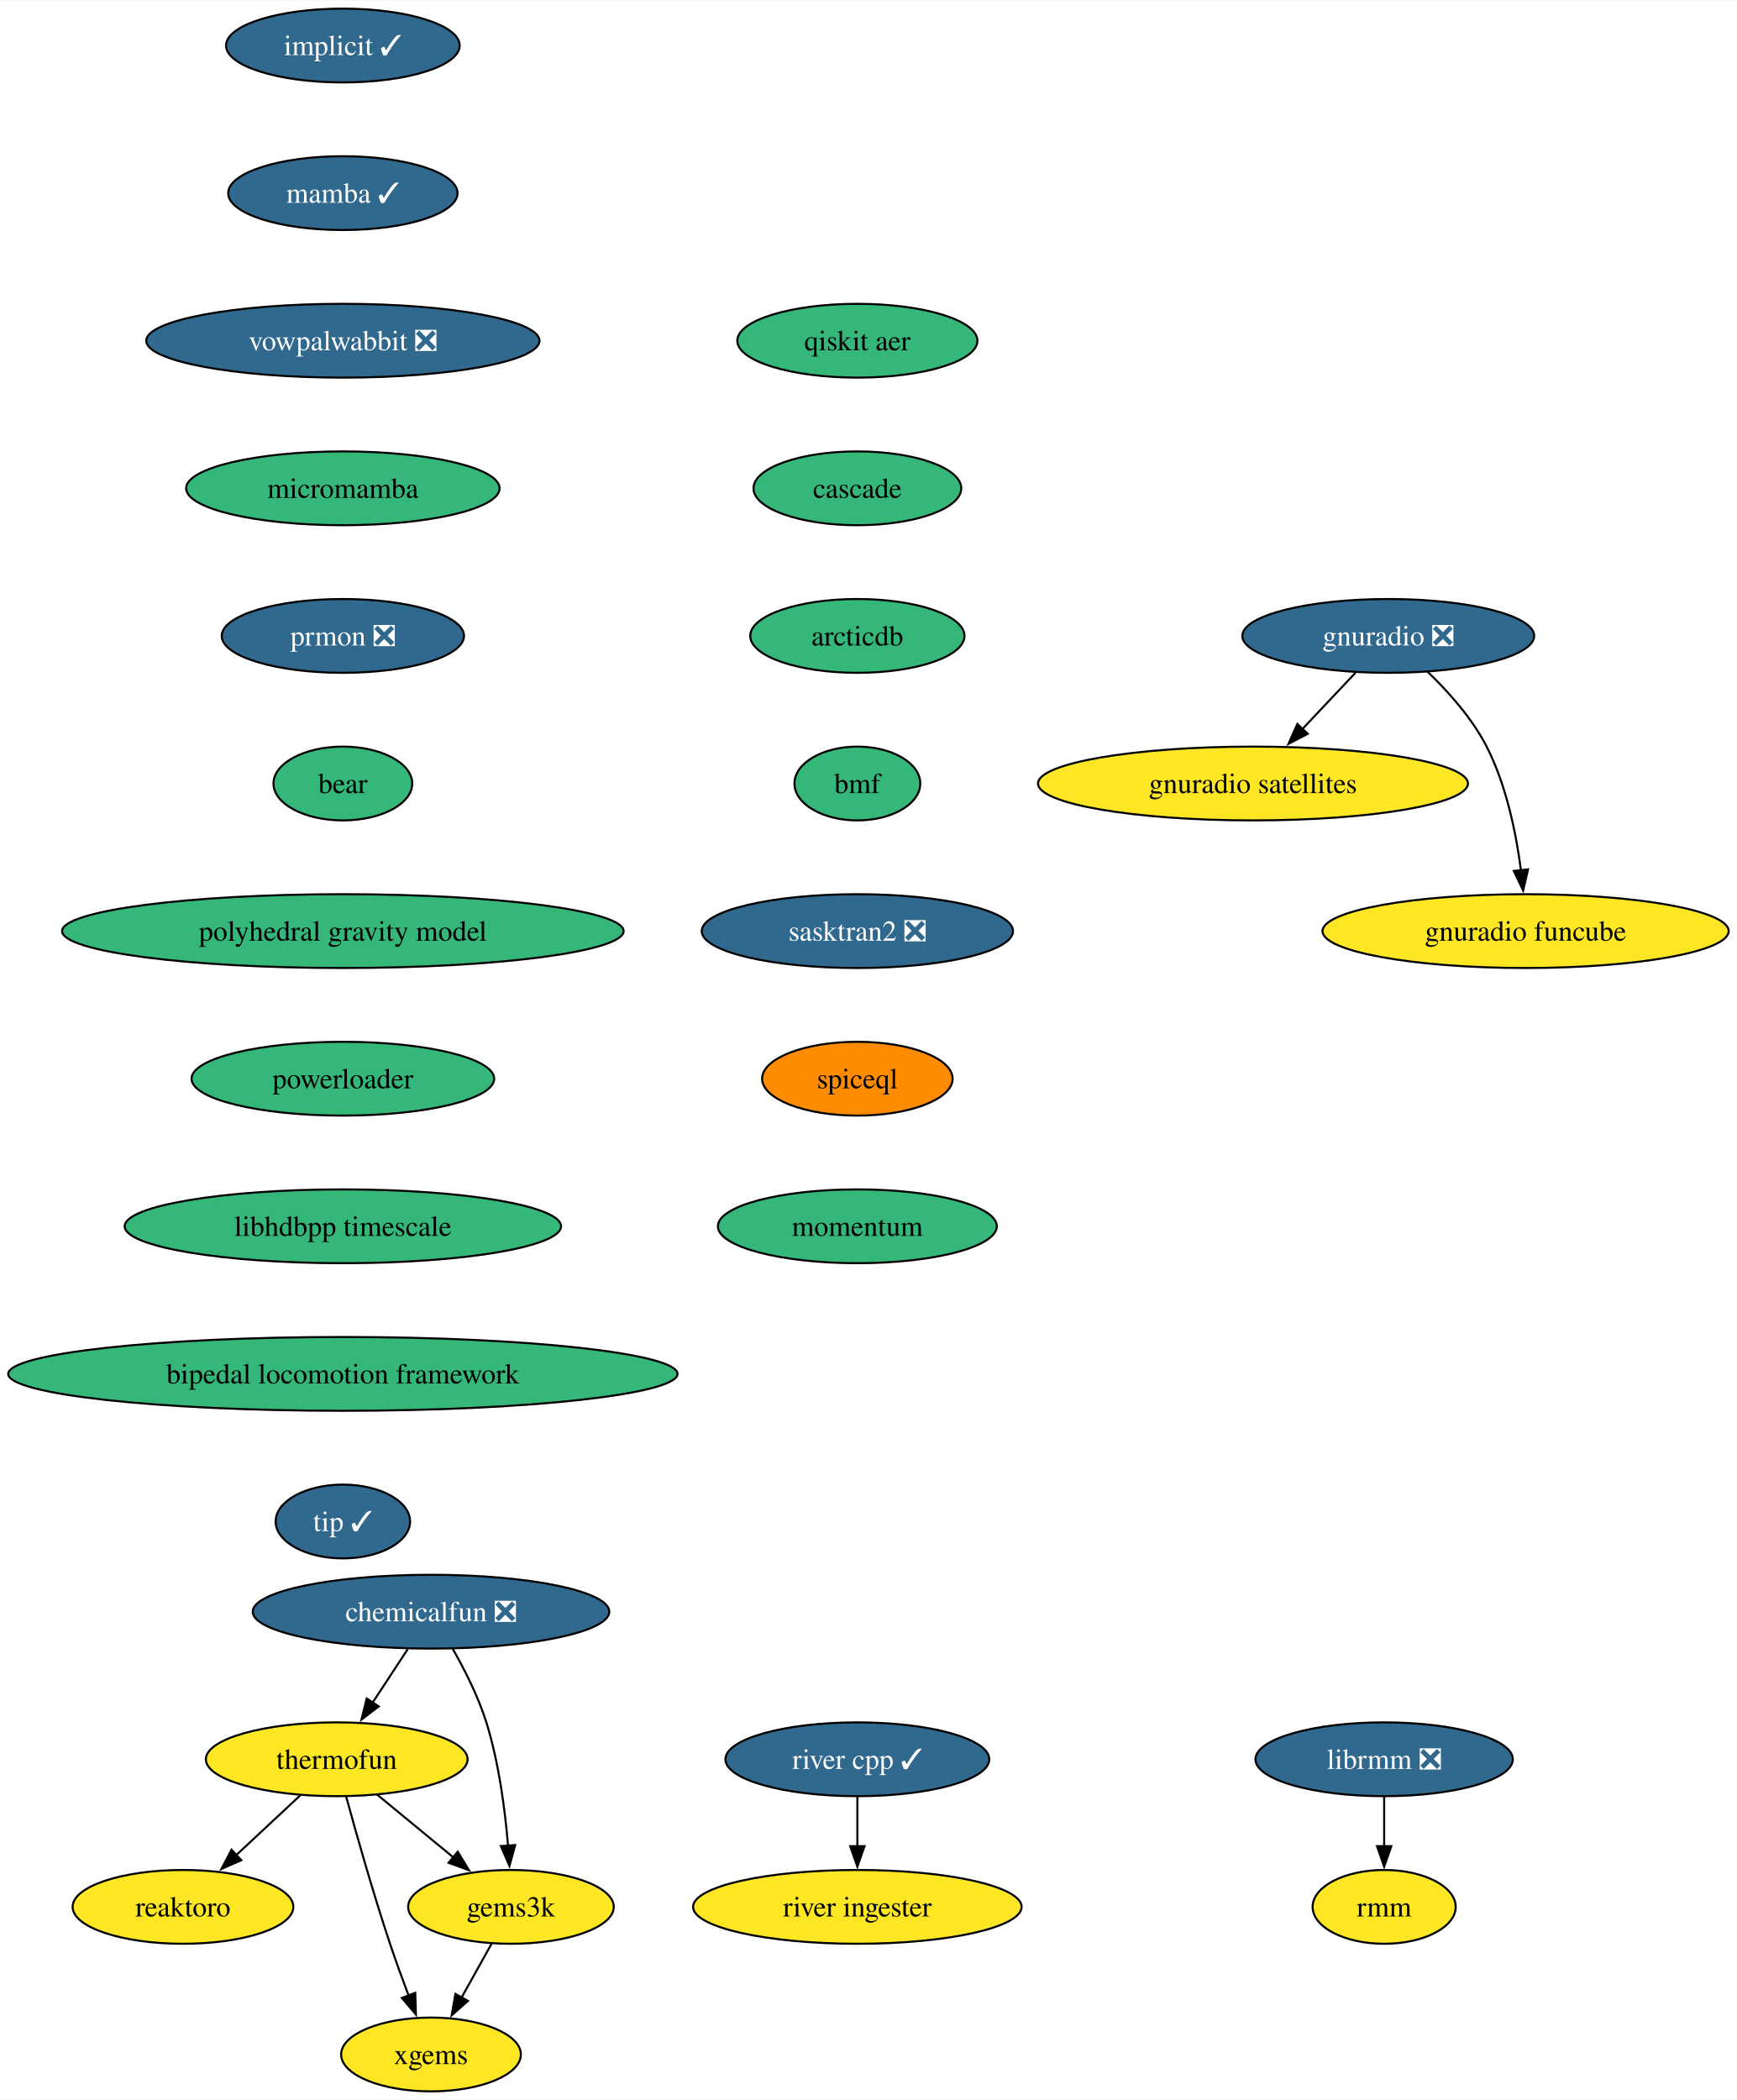
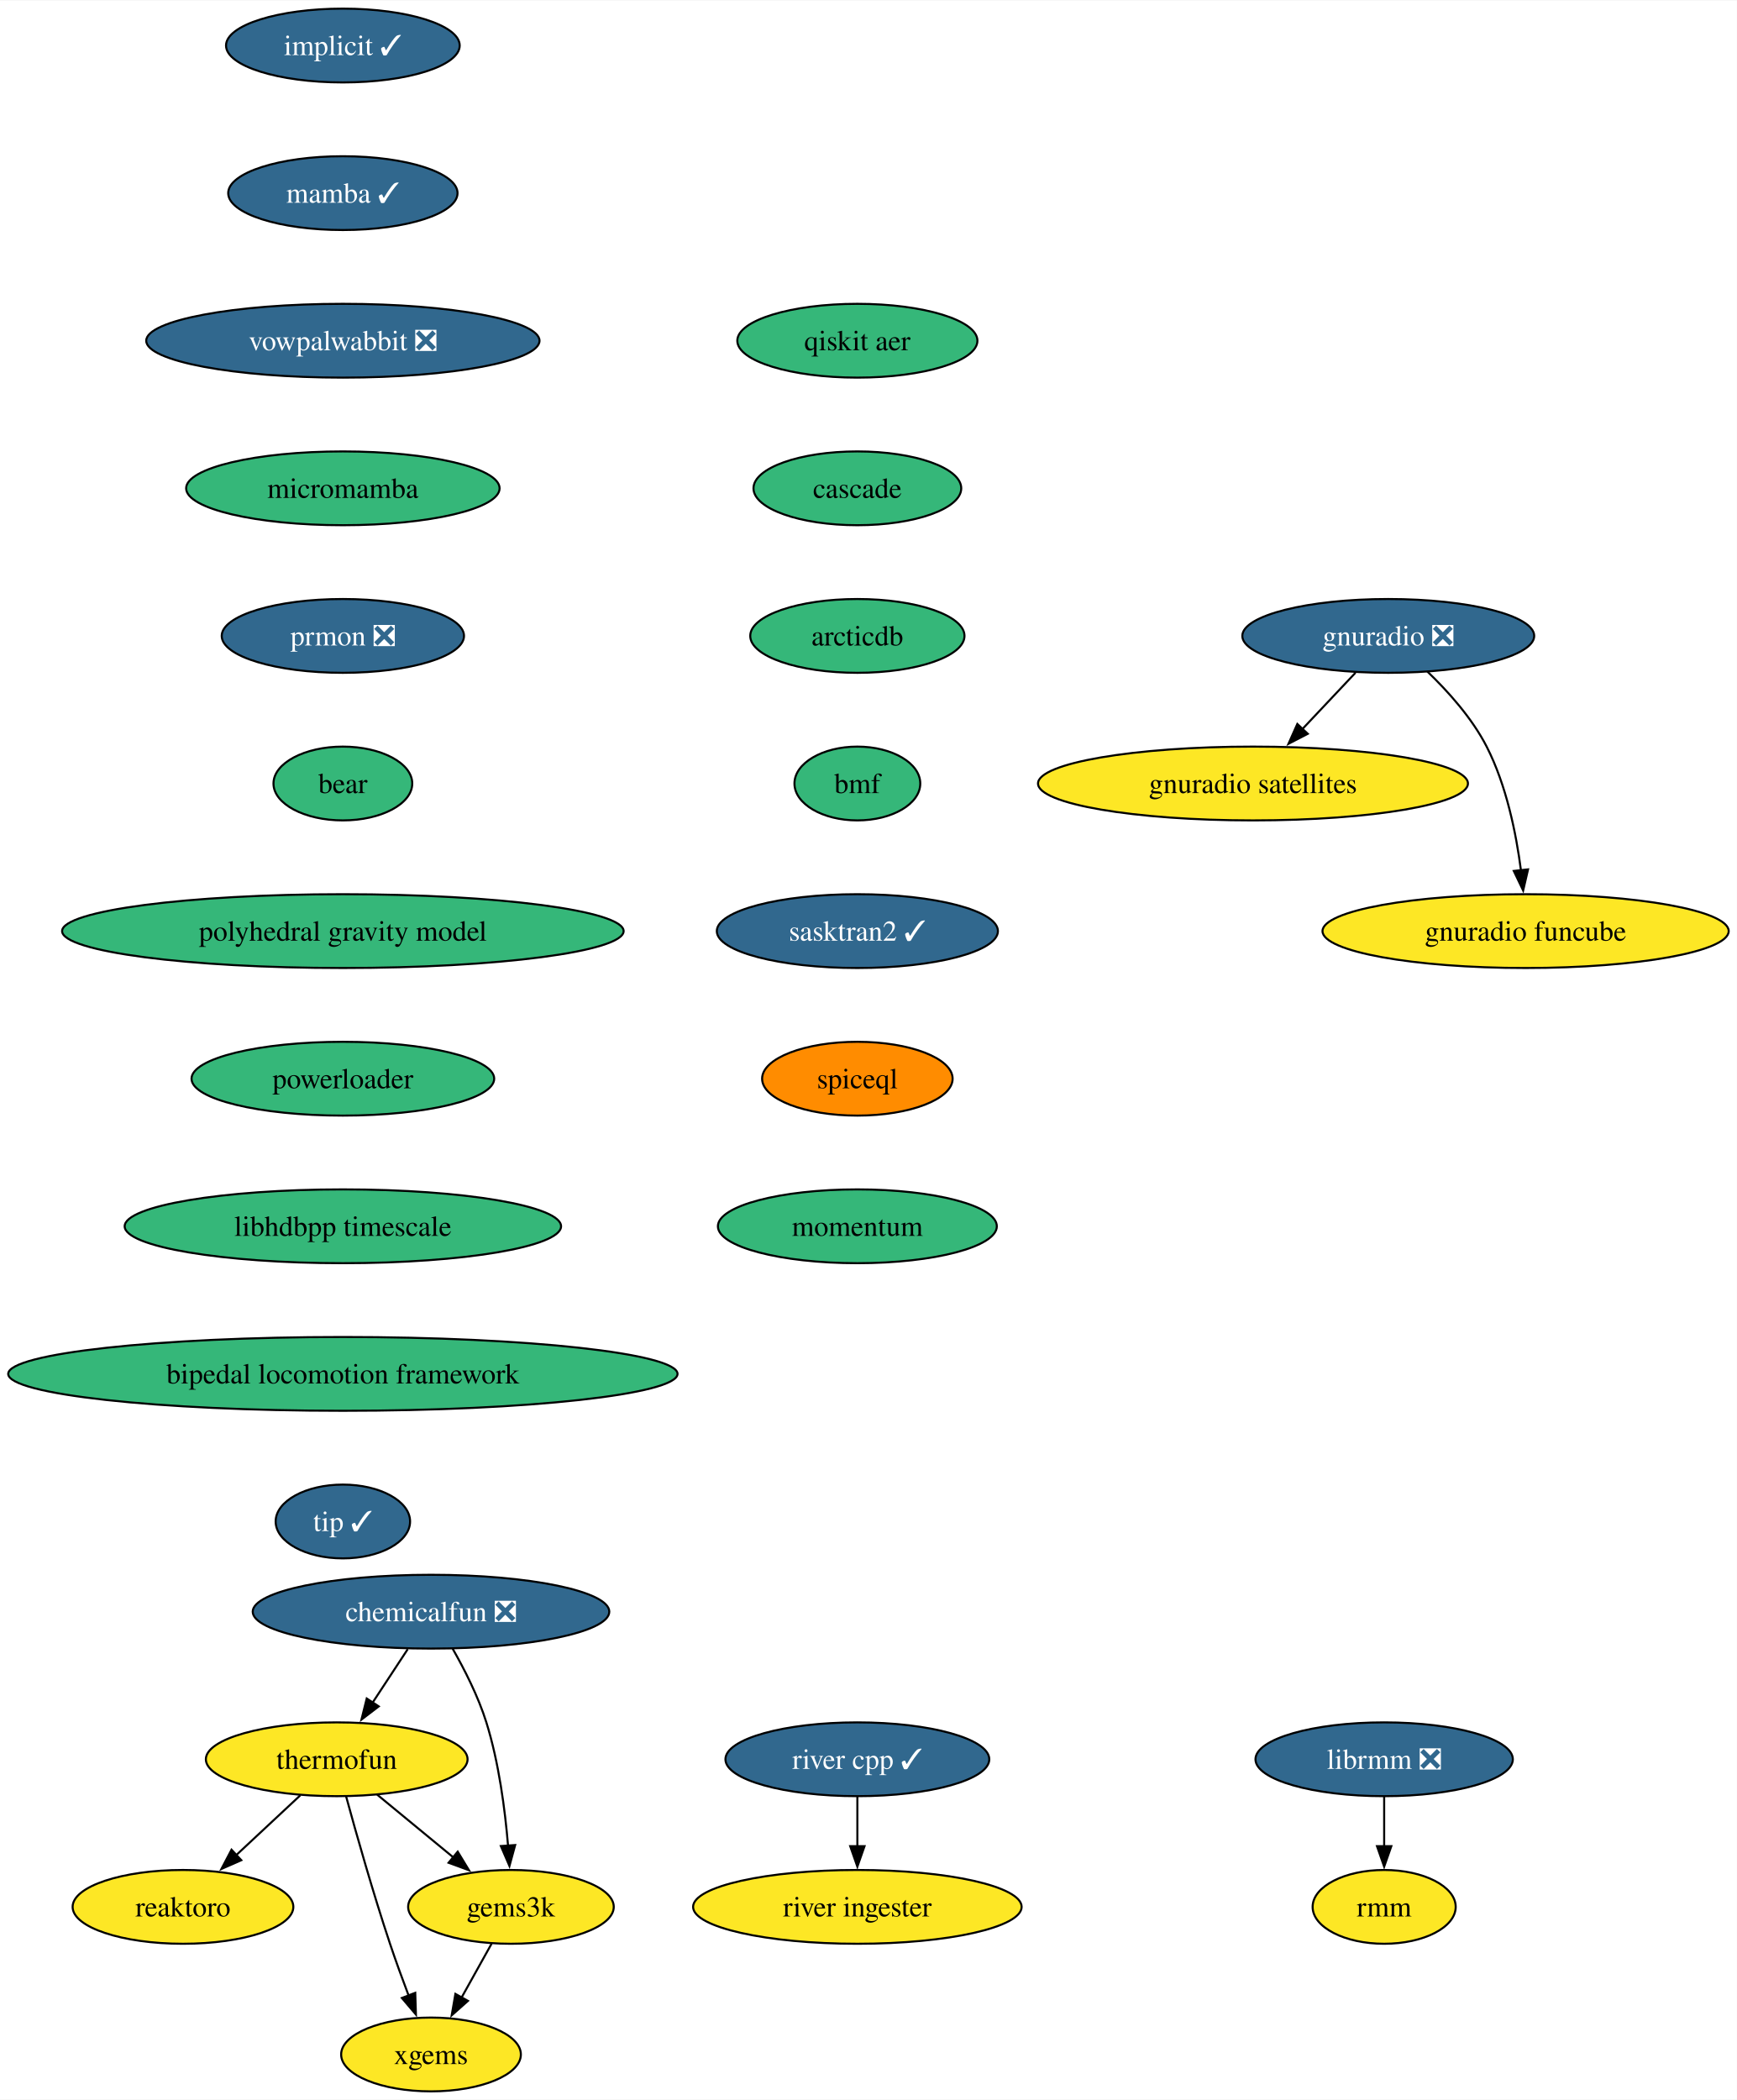
<svg xmlns="http://www.w3.org/2000/svg" xmlns:xlink="http://www.w3.org/1999/xlink" width="847pt" height="1024pt" viewBox="0.00 0.00 847.35 1024.00">
  <g id="graph0" class="graph" transform="scale(1 1) rotate(0) translate(4 1020)">
    <polygon fill="white" stroke="none" points="-4,4 -4,-1020 843.35,-1020 843.35,4 -4,4" />
    <g id="node1" class="node">
      <g id="a_node1">
        <a xlink:href="https://github.com/conda-forge/implicit-feedstock/pull/102" xlink:title="implicit ✓">
          <ellipse fill="#31688e" stroke="black" cx="163.27" cy="-998" rx="57" ry="18" />
          <text text-anchor="middle" x="163.27" y="-993.33" font-family="Times,serif" font-size="14.00" fill="white">implicit ✓</text>
        </a>
      </g>
    </g>
    <g id="node2" class="node">
      <g id="a_node2">
        <a xlink:href="https://github.com/conda-forge/mamba-feedstock/pull/228" xlink:title="mamba ✓">
          <ellipse fill="#31688e" stroke="black" cx="163.27" cy="-926" rx="55.94" ry="18" />
          <text text-anchor="middle" x="163.27" y="-921.33" font-family="Times,serif" font-size="14.00" fill="white">mamba ✓</text>
        </a>
      </g>
    </g>
    <g id="node4" class="node">
      <g id="a_node4">
        <a xlink:href="https://github.com/conda-forge/vowpalwabbit-feedstock/pull/79" xlink:title="vowpalwabbit ❎">
          <ellipse fill="#31688e" stroke="black" cx="163.27" cy="-854" rx="95.93" ry="18" />
          <text text-anchor="middle" x="163.27" y="-849.33" font-family="Times,serif" font-size="14.00" fill="white">vowpalwabbit ❎</text>
        </a>
      </g>
    </g>
    <g id="node3" class="node">
      <g id="a_node3">
        <a xlink:href="https://github.com/conda-forge/reaktoro-feedstock" xlink:title="reaktoro">
          <ellipse fill="#fde725" stroke="black" cx="85.27" cy="-90" rx="53.84" ry="18" />
          <text text-anchor="middle" x="85.27" y="-85.33" font-family="Times,serif" font-size="14.00">reaktoro</text>
        </a>
      </g>
    </g>
    <g id="node8" class="node">
      <g id="a_node8">
        <a xlink:href="https://github.com/conda-forge/micromamba-feedstock" xlink:title="micromamba">
          <ellipse fill="#35b779" stroke="black" cx="163.27" cy="-782" rx="76.46" ry="18" />
          <text text-anchor="middle" x="163.27" y="-777.33" font-family="Times,serif" font-size="14.00">micromamba</text>
        </a>
      </g>
    </g>
    <g id="node5" class="node">
      <g id="a_node5">
        <a xlink:href="https://github.com/conda-forge/thermofun-feedstock" xlink:title="thermofun">
          <ellipse fill="#fde725" stroke="black" cx="160.27" cy="-162" rx="63.84" ry="18" />
          <text text-anchor="middle" x="160.27" y="-157.32" font-family="Times,serif" font-size="14.00">thermofun</text>
        </a>
      </g>
    </g>
    <g id="edge3" class="edge">
      <path fill="none" stroke="black" d="M142.5,-144.41C133.16,-135.69 121.53,-124.85 111.21,-115.21" />
      <polygon fill="black" stroke="black" points="113.72,-112.77 104.02,-108.5 108.95,-117.88 113.72,-112.77" />
    </g>
    <g id="node6" class="node">
      <g id="a_node6">
        <a xlink:href="https://github.com/conda-forge/gems3k-feedstock" xlink:title="gems3k">
          <ellipse fill="#fde725" stroke="black" cx="245.27" cy="-90" rx="50.16" ry="18" />
          <text text-anchor="middle" x="245.27" y="-85.33" font-family="Times,serif" font-size="14.00">gems3k</text>
        </a>
      </g>
    </g>
    <g id="edge4" class="edge">
      <path fill="none" stroke="black" d="M179.99,-144.76C191.01,-135.69 204.93,-124.22 217.08,-114.21" />
      <polygon fill="black" stroke="black" points="219.29,-116.93 224.79,-107.87 214.84,-111.52 219.29,-116.93" />
    </g>
    <g id="node7" class="node">
      <g id="a_node7">
        <a xlink:href="https://github.com/conda-forge/xgems-feedstock" xlink:title="xgems">
          <ellipse fill="#fde725" stroke="black" cx="206.27" cy="-18" rx="43.84" ry="18" />
          <text text-anchor="middle" x="206.27" y="-13.32" font-family="Times,serif" font-size="14.00">xgems</text>
        </a>
      </g>
    </g>
    <g id="edge5" class="edge">
      <path fill="none" stroke="black" d="M164.87,-143.82C169.79,-125.8 178.01,-96.73 186.27,-72 189.06,-63.66 192.34,-54.69 195.42,-46.54" />
      <polygon fill="black" stroke="black" points="198.58,-48.07 198.91,-37.48 192.05,-45.56 198.58,-48.07" />
    </g>
    <g id="edge6" class="edge">
      <path fill="none" stroke="black" d="M235.83,-72.05C231.42,-64.14 226.07,-54.54 221.14,-45.69" />
      <polygon fill="black" stroke="black" points="224.29,-44.14 216.36,-37.11 218.17,-47.55 224.29,-44.14" />
    </g>
    <g id="node12" class="node">
      <g id="a_node12">
        <a xlink:href="https://github.com/conda-forge/prmon-feedstock/pull/17" xlink:title="prmon ❎">
          <ellipse fill="#31688e" stroke="black" cx="163.27" cy="-710" rx="59.1" ry="18" />
          <text text-anchor="middle" x="163.27" y="-705.33" font-family="Times,serif" font-size="14.00" fill="white">prmon ❎</text>
        </a>
      </g>
    </g>
    <g id="node9" class="node">
      <g id="a_node9">
        <a xlink:href="https://github.com/conda-forge/gnuradio-feedstock/pull/275" xlink:title="gnuradio ❎">
          <ellipse fill="#31688e" stroke="black" cx="673.27" cy="-710" rx="71.2" ry="18" />
          <text text-anchor="middle" x="673.27" y="-705.33" font-family="Times,serif" font-size="14.00" fill="white">gnuradio ❎</text>
        </a>
      </g>
    </g>
    <g id="node10" class="node">
      <g id="a_node10">
        <a xlink:href="https://github.com/conda-forge/gnuradio-satellites-feedstock" xlink:title="gnuradio satellites">
          <ellipse fill="#fde725" stroke="black" cx="607.27" cy="-638" rx="104.87" ry="18" />
          <text text-anchor="middle" x="607.27" y="-633.33" font-family="Times,serif" font-size="14.00">gnuradio satellites</text>
        </a>
      </g>
    </g>
    <g id="edge8" class="edge">
      <path fill="none" stroke="black" d="M657.29,-692.05C649.47,-683.75 639.88,-673.58 631.2,-664.38" />
      <polygon fill="black" stroke="black" points="634,-662.25 624.6,-657.38 628.91,-667.05 634,-662.25" />
    </g>
    <g id="node11" class="node">
      <g id="a_node11">
        <a xlink:href="https://github.com/conda-forge/gnuradio-funcube-feedstock" xlink:title="gnuradio funcube">
          <ellipse fill="#fde725" stroke="black" cx="740.27" cy="-566" rx="99.08" ry="18" />
          <text text-anchor="middle" x="740.27" y="-561.33" font-family="Times,serif" font-size="14.00">gnuradio funcube</text>
        </a>
      </g>
    </g>
    <g id="edge9" class="edge">
      <path fill="none" stroke="black" d="M692.32,-692.65C702.4,-682.98 714.14,-669.92 721.27,-656 730.91,-637.17 735.66,-613.69 738.01,-595.58" />
      <polygon fill="black" stroke="black" points="741.47,-596.11 739.08,-585.79 734.51,-595.35 741.47,-596.11" />
    </g>
    <g id="node13" class="node">
      <g id="a_node13">
        <a xlink:href="https://github.com/conda-forge/bear-feedstock" xlink:title="bear">
          <ellipse fill="#35b779" stroke="black" cx="163.27" cy="-638" rx="33.85" ry="18" />
          <text text-anchor="middle" x="163.27" y="-633.33" font-family="Times,serif" font-size="14.00">bear</text>
        </a>
      </g>
    </g>
    <g id="node16" class="node">
      <g id="a_node16">
        <a xlink:href="https://github.com/conda-forge/polyhedral-gravity-model-feedstock" xlink:title="polyhedral gravity model">
          <ellipse fill="#35b779" stroke="black" cx="163.27" cy="-566" rx="136.97" ry="18" />
          <text text-anchor="middle" x="163.27" y="-561.33" font-family="Times,serif" font-size="14.00">polyhedral gravity model</text>
        </a>
      </g>
    </g>
    <g id="node14" class="node">
      <g id="a_node14">
        <a xlink:href="https://github.com/conda-forge/librmm-feedstock/pull/67" xlink:title="librmm ❎">
          <ellipse fill="#31688e" stroke="black" cx="671.27" cy="-162" rx="62.78" ry="18" />
          <text text-anchor="middle" x="671.27" y="-157.32" font-family="Times,serif" font-size="14.00" fill="white">librmm ❎</text>
        </a>
      </g>
    </g>
    <g id="node15" class="node">
      <g id="a_node15">
        <a xlink:href="https://github.com/conda-forge/rmm-feedstock" xlink:title="rmm">
          <ellipse fill="#fde725" stroke="black" cx="671.27" cy="-90" rx="34.9" ry="18" />
          <text text-anchor="middle" x="671.27" y="-85.33" font-family="Times,serif" font-size="14.00">rmm</text>
        </a>
      </g>
    </g>
    <g id="edge12" class="edge">
      <path fill="none" stroke="black" d="M671.27,-143.7C671.27,-136.41 671.27,-127.73 671.27,-119.54" />
      <polygon fill="black" stroke="black" points="674.77,-119.62 671.27,-109.62 667.77,-119.62 674.77,-119.62" />
    </g>
    <g id="node20" class="node">
      <g id="a_node20">
        <a xlink:href="https://github.com/conda-forge/powerloader-feedstock" xlink:title="powerloader">
          <ellipse fill="#35b779" stroke="black" cx="163.27" cy="-494" rx="73.83" ry="18" />
          <text text-anchor="middle" x="163.27" y="-489.32" font-family="Times,serif" font-size="14.00">powerloader</text>
        </a>
      </g>
    </g>
    <g id="node17" class="node">
      <g id="a_node17">
        <a xlink:href="https://github.com/conda-forge/chemicalfun-feedstock/pull/18" xlink:title="chemicalfun ❎">
          <ellipse fill="#31688e" stroke="black" cx="206.27" cy="-234" rx="86.98" ry="18" />
          <text text-anchor="middle" x="206.27" y="-229.32" font-family="Times,serif" font-size="14.00" fill="white">chemicalfun ❎</text>
        </a>
      </g>
    </g>
    <g id="edge14" class="edge">
      <path fill="none" stroke="black" d="M194.9,-215.7C189.72,-207.81 183.47,-198.3 177.72,-189.55" />
      <polygon fill="black" stroke="black" points="180.76,-187.8 172.34,-181.37 174.91,-191.65 180.76,-187.8" />
    </g>
    <g id="edge15" class="edge">
      <path fill="none" stroke="black" d="M216.82,-215.96C222.58,-205.87 229.33,-192.62 233.27,-180 239.39,-160.41 242.39,-137.44 243.86,-119.74" />
      <polygon fill="black" stroke="black" points="247.33,-120.16 244.54,-109.94 240.35,-119.67 247.33,-120.16" />
    </g>
    <g id="node18" class="node">
      <g id="a_node18">
        <a xlink:href="https://github.com/conda-forge/river-cpp-feedstock/pull/26" xlink:title="river cpp ✓">
          <ellipse fill="#31688e" stroke="black" cx="414.27" cy="-162" rx="64.36" ry="18" />
          <text text-anchor="middle" x="414.27" y="-157.32" font-family="Times,serif" font-size="14.00" fill="white">river cpp ✓</text>
        </a>
      </g>
    </g>
    <g id="node19" class="node">
      <g id="a_node19">
        <a xlink:href="https://github.com/conda-forge/river-ingester-feedstock" xlink:title="river ingester">
          <ellipse fill="#fde725" stroke="black" cx="414.27" cy="-90" rx="80.14" ry="18" />
          <text text-anchor="middle" x="414.27" y="-85.33" font-family="Times,serif" font-size="14.00">river ingester</text>
        </a>
      </g>
    </g>
    <g id="edge16" class="edge">
      <path fill="none" stroke="black" d="M414.27,-143.7C414.27,-136.41 414.27,-127.73 414.27,-119.54" />
      <polygon fill="black" stroke="black" points="417.77,-119.62 414.27,-109.62 410.77,-119.62 417.77,-119.62" />
    </g>
    <g id="node21" class="node">
      <g id="a_node21">
        <a xlink:href="https://github.com/conda-forge/libhdbpp-timescale-feedstock" xlink:title="libhdbpp timescale">
          <ellipse fill="#35b779" stroke="black" cx="163.27" cy="-422" rx="106.45" ry="18" />
          <text text-anchor="middle" x="163.27" y="-417.32" font-family="Times,serif" font-size="14.00">libhdbpp timescale</text>
        </a>
      </g>
    </g>
    <g id="node22" class="node">
      <g id="a_node22">
        <a xlink:href="https://github.com/conda-forge/bipedal-locomotion-framework-feedstock" xlink:title="bipedal locomotion framework">
          <ellipse fill="#35b779" stroke="black" cx="163.27" cy="-350" rx="163.27" ry="18" />
          <text text-anchor="middle" x="163.27" y="-345.32" font-family="Times,serif" font-size="14.00">bipedal locomotion framework</text>
        </a>
      </g>
    </g>
    <g id="node23" class="node">
      <g id="a_node23">
        <a xlink:href="https://github.com/conda-forge/tip-feedstock/pull/31" xlink:title="tip ✓">
          <ellipse fill="#31688e" stroke="black" cx="163.27" cy="-278" rx="32.79" ry="18" />
          <text text-anchor="middle" x="163.27" y="-273.32" font-family="Times,serif" font-size="14.00" fill="white">tip ✓</text>
        </a>
      </g>
    </g>
    <g id="node24" class="node">
      <g id="a_node24">
        <a xlink:href="https://github.com/conda-forge/qiskit-aer-feedstock" xlink:title="qiskit aer">
          <ellipse fill="#35b779" stroke="black" cx="414.27" cy="-854" rx="58.57" ry="18" />
          <text text-anchor="middle" x="414.27" y="-849.33" font-family="Times,serif" font-size="14.00">qiskit aer</text>
        </a>
      </g>
    </g>
    <g id="node25" class="node">
      <g id="a_node25">
        <a xlink:href="https://github.com/conda-forge/cascade-feedstock" xlink:title="cascade">
          <ellipse fill="#35b779" stroke="black" cx="414.27" cy="-782" rx="50.68" ry="18" />
          <text text-anchor="middle" x="414.27" y="-777.33" font-family="Times,serif" font-size="14.00">cascade</text>
        </a>
      </g>
    </g>
    <g id="node26" class="node">
      <g id="a_node26">
        <a xlink:href="https://github.com/conda-forge/arcticdb-feedstock" xlink:title="arcticdb">
          <ellipse fill="#35b779" stroke="black" cx="414.27" cy="-710" rx="52.26" ry="18" />
          <text text-anchor="middle" x="414.27" y="-705.33" font-family="Times,serif" font-size="14.00">arcticdb</text>
        </a>
      </g>
    </g>
    <g id="node27" class="node">
      <g id="a_node27">
        <a xlink:href="https://github.com/conda-forge/bmf-feedstock" xlink:title="bmf">
          <ellipse fill="#35b779" stroke="black" cx="414.27" cy="-638" rx="30.69" ry="18" />
          <text text-anchor="middle" x="414.27" y="-633.33" font-family="Times,serif" font-size="14.00">bmf</text>
        </a>
      </g>
    </g>
    <g id="node28" class="node">
      <g id="a_node28">
-         <a xlink:href="https://github.com/conda-forge/sasktran2-feedstock/pull/12" xlink:title="sasktran2 ❎">
-           <ellipse fill="#31688e" stroke="black" cx="414.27" cy="-566" rx="75.94" ry="18" />
-           <text text-anchor="middle" x="414.27" y="-561.33" font-family="Times,serif" font-size="14.00" fill="white">sasktran2 ❎</text>
+         <a xlink:href="https://github.com/conda-forge/sasktran2-feedstock/pull/12" xlink:title="sasktran2 ✓">
+           <ellipse fill="#31688e" stroke="black" cx="414.27" cy="-566" rx="68.57" ry="18" />
+           <text text-anchor="middle" x="414.27" y="-561.33" font-family="Times,serif" font-size="14.00" fill="white">sasktran2 ✓</text>
        </a>
      </g>
    </g>
    <g id="node29" class="node">
      <g id="a_node29">
        <a xlink:href="https://github.com/conda-forge/spiceql-feedstock" xlink:title="spiceql">
          <ellipse fill="#ff8c00" stroke="black" cx="414.27" cy="-494" rx="46.47" ry="18" />
          <text text-anchor="middle" x="414.27" y="-489.32" font-family="Times,serif" font-size="14.00">spiceql</text>
        </a>
      </g>
    </g>
    <g id="node30" class="node">
      <g id="a_node30">
        <a xlink:href="https://github.com/conda-forge/momentum-feedstock" xlink:title="momentum">
          <ellipse fill="#35b779" stroke="black" cx="414.27" cy="-422" rx="68.04" ry="18" />
          <text text-anchor="middle" x="414.27" y="-417.32" font-family="Times,serif" font-size="14.00">momentum</text>
        </a>
      </g>
    </g>
  </g>
</svg>
